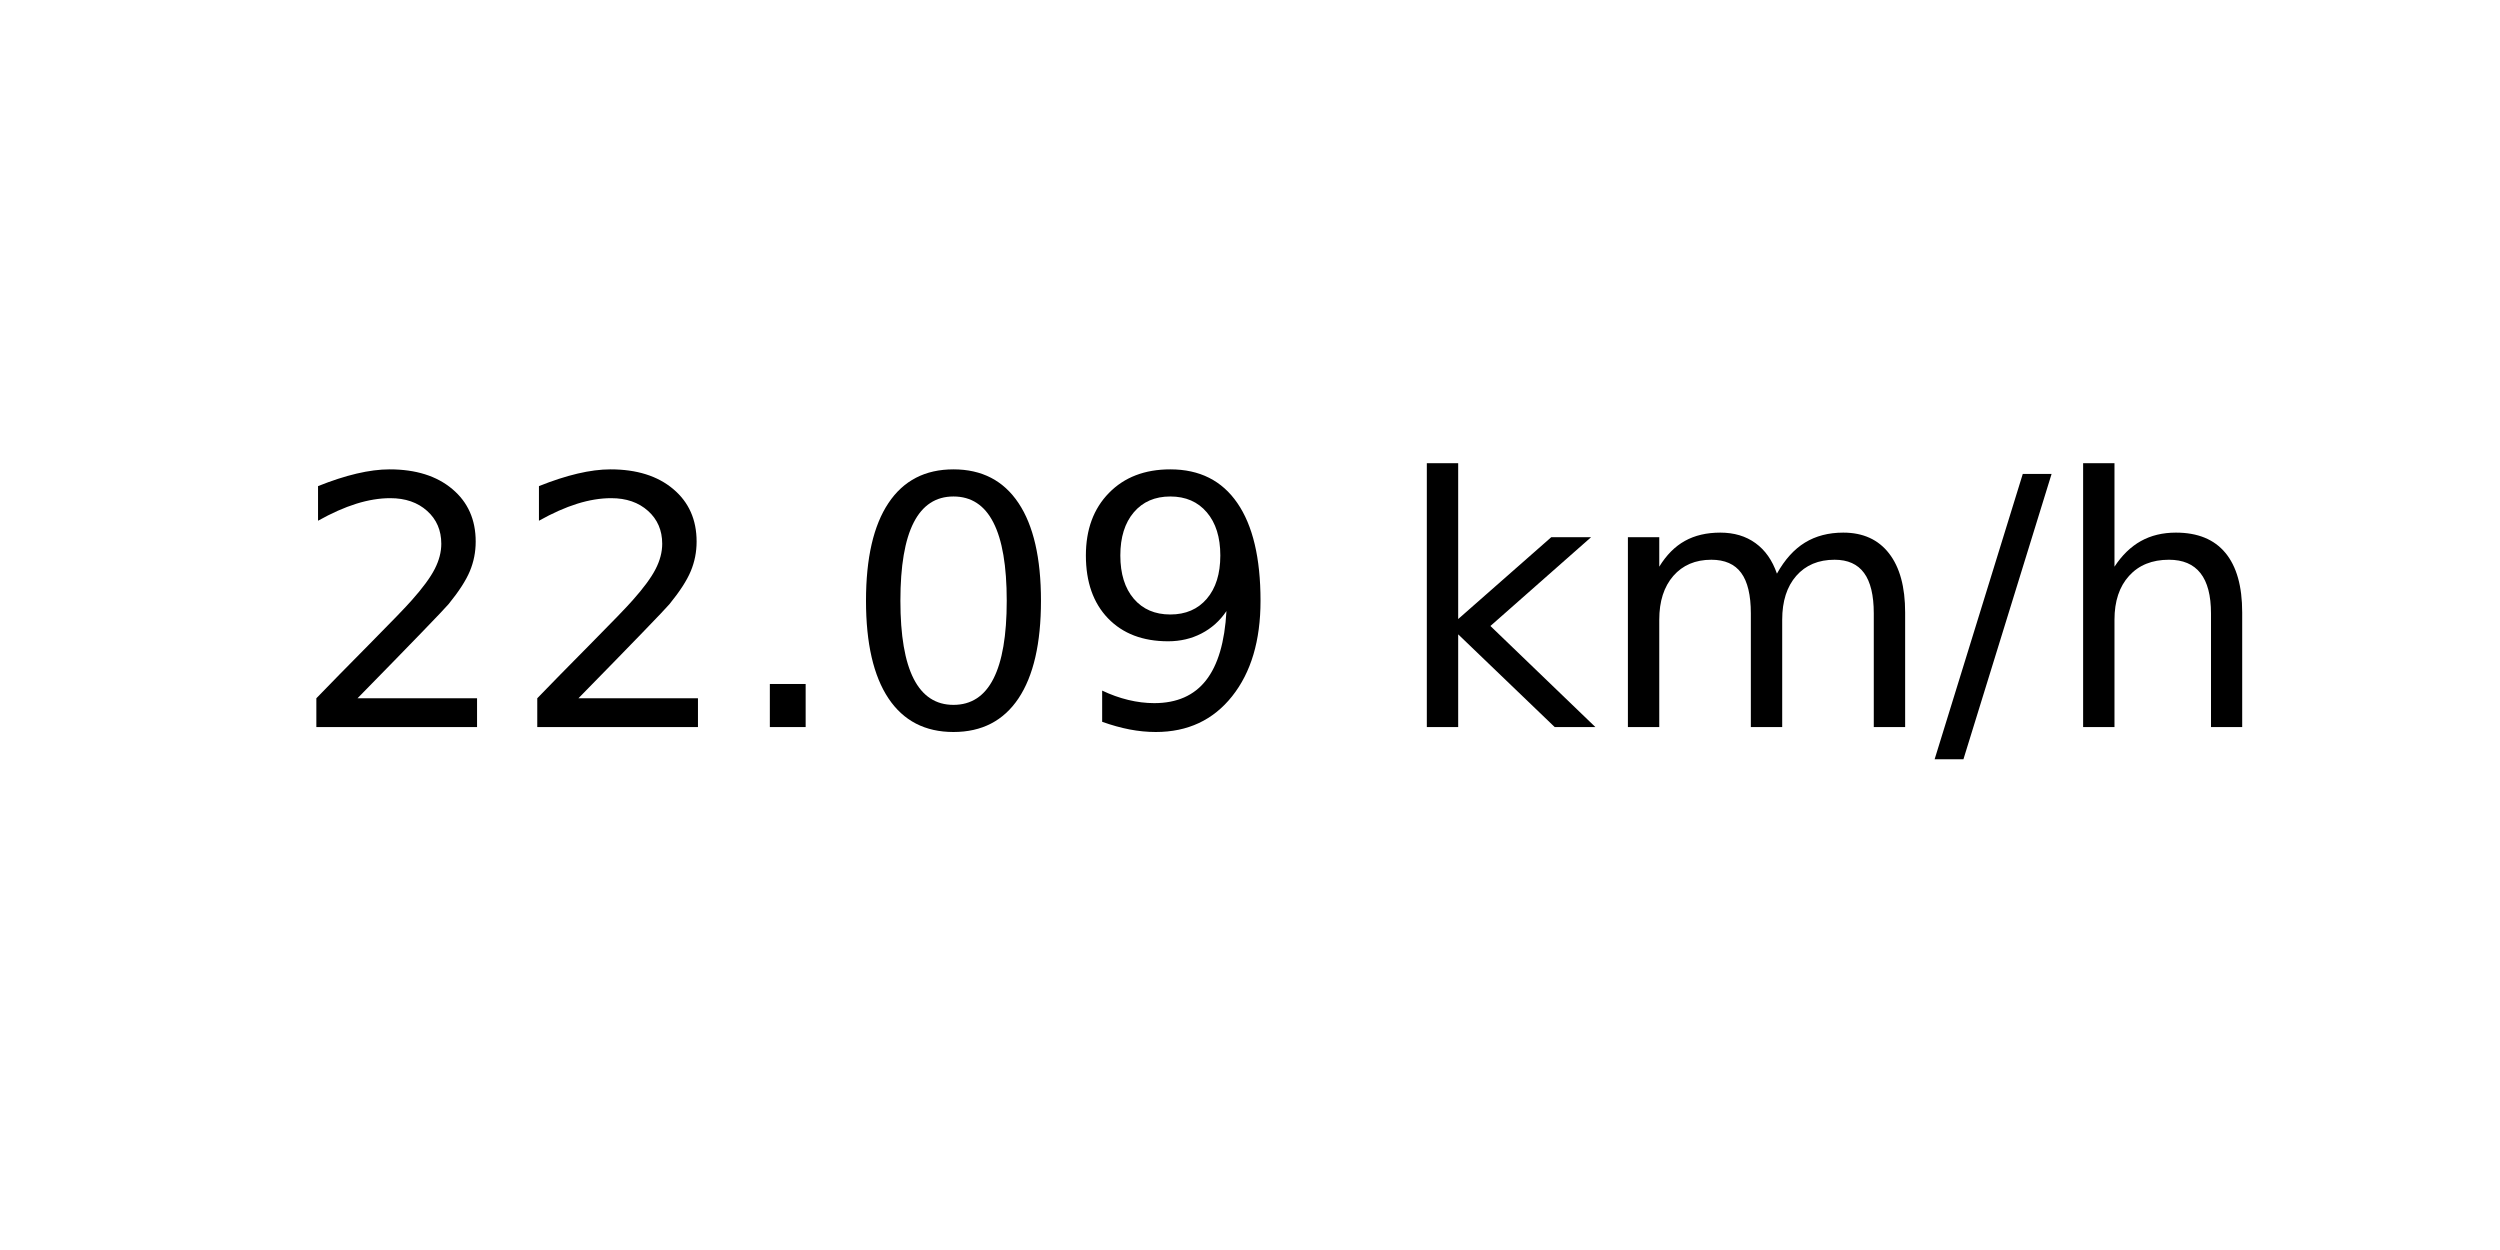
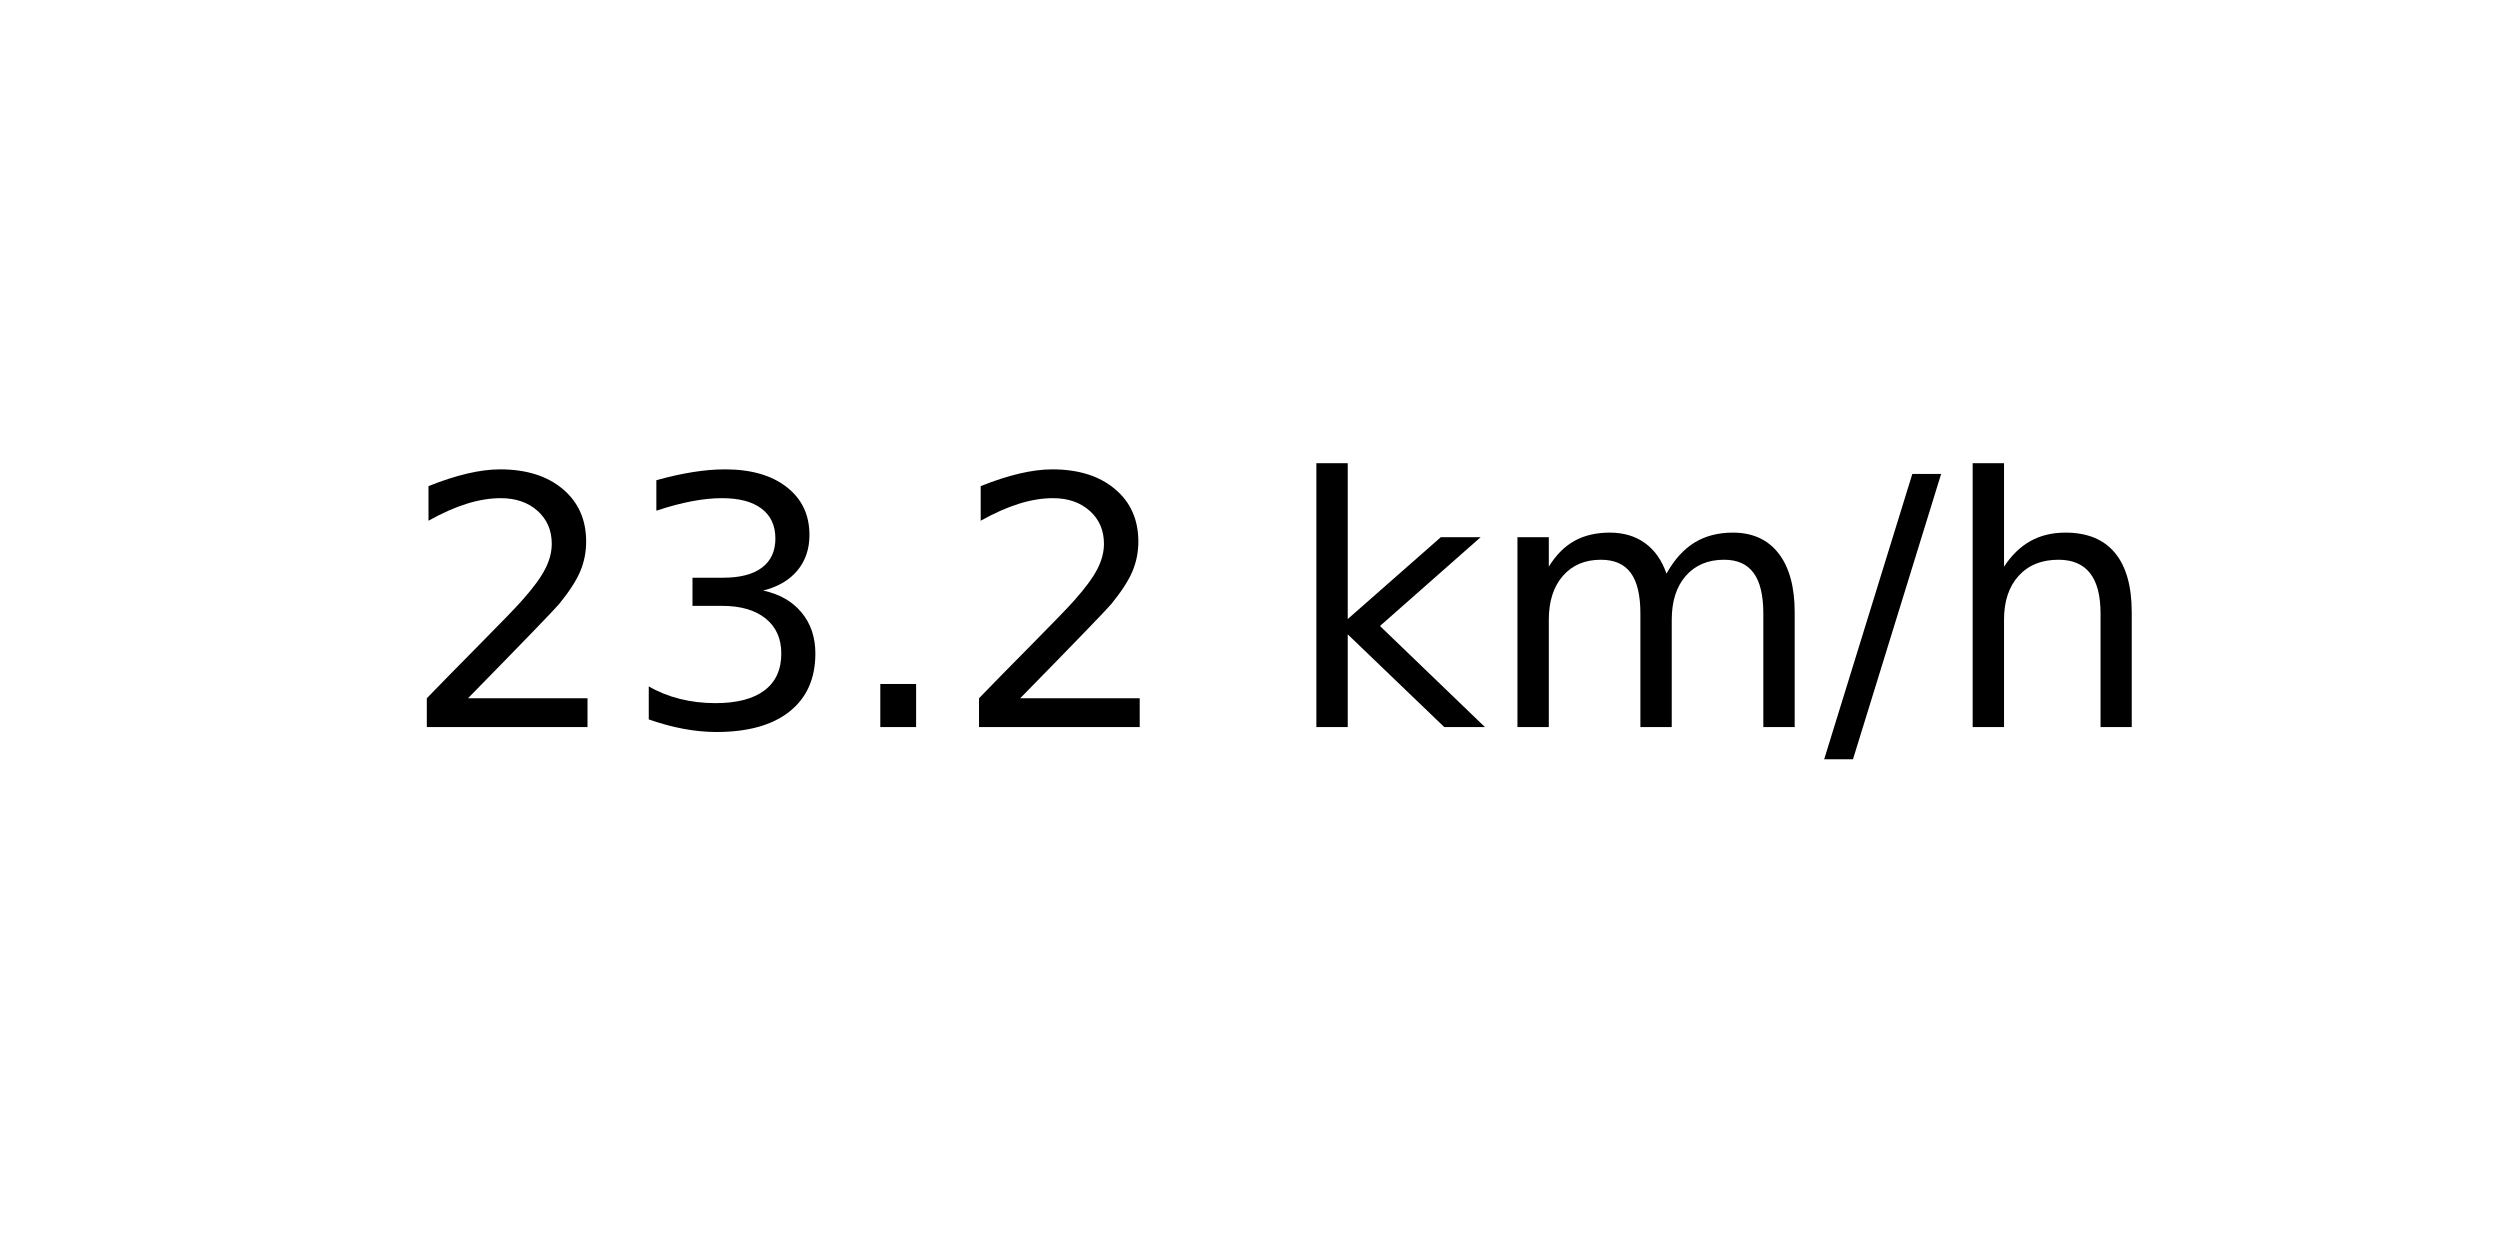
<svg xmlns="http://www.w3.org/2000/svg" xmlns:xlink="http://www.w3.org/1999/xlink" width="72pt" height="36pt" viewBox="0 0 72 36" version="1.1">
  <defs>
    <style type="text/css">*{stroke-linejoin: round; stroke-linecap: butt}</style>
  </defs>
  <g id="figure_1">
    <g id="axes_1">
      <g id="text_1">
-         <g transform="translate(8.378125 20.93937) scale(0.1 -0.1)">
+         <g transform="translate(11.55937 20.93937) scale(0.1 -0.1)">
          <defs>
            <path id="DejaVuSans-32" d="M 1228 531  L 3431 531  L 3431 0  L 469 0  L 469 531  Q 828 903 1448 1529  Q 2069 2156 2228 2338  Q 2531 2678 2651 2914  Q 2772 3150 2772 3378  Q 2772 3750 2511 3984  Q 2250 4219 1831 4219  Q 1534 4219 1204 4116  Q 875 4013 500 3803  L 500 4441  Q 881 4594 1212 4672  Q 1544 4750 1819 4750  Q 2544 4750 2975 4387  Q 3406 4025 3406 3419  Q 3406 3131 3298 2873  Q 3191 2616 2906 2266  Q 2828 2175 2409 1742  Q 1991 1309 1228 531  z " transform="scale(0.015625)" />
+             <path id="DejaVuSans-33" d="M 2597 2516  Q 3050 2419 3304 2112  Q 3559 1806 3559 1356  Q 3559 666 3084 287  Q 2609 -91 1734 -91  Q 1441 -91 1130 -33  Q 819 25 488 141  L 488 750  Q 750 597 1062 519  Q 1375 441 1716 441  Q 2309 441 2620 675  Q 2931 909 2931 1356  Q 2931 1769 2642 2001  Q 2353 2234 1838 2234  L 1294 2234  L 1294 2753  L 1863 2753  Q 2328 2753 2575 2939  Q 2822 3125 2822 3475  Q 2822 3834 2567 4026  Q 2313 4219 1838 4219  Q 1578 4219 1281 4162  Q 984 4106 628 3988  L 628 4550  Q 988 4650 1302 4700  Q 1616 4750 1894 4750  Q 2613 4750 3031 4423  Q 3450 4097 3450 3541  Q 3450 3153 3228 2886  Q 3006 2619 2597 2516  z " transform="scale(0.015625)" />
            <path id="DejaVuSans-2e" d="M 684 794  L 1344 794  L 1344 0  L 684 0  L 684 794  z " transform="scale(0.015625)" />
-             <path id="DejaVuSans-30" d="M 2034 4250  Q 1547 4250 1301 3770  Q 1056 3291 1056 2328  Q 1056 1369 1301 889  Q 1547 409 2034 409  Q 2525 409 2770 889  Q 3016 1369 3016 2328  Q 3016 3291 2770 3770  Q 2525 4250 2034 4250  z M 2034 4750  Q 2819 4750 3233 4129  Q 3647 3509 3647 2328  Q 3647 1150 3233 529  Q 2819 -91 2034 -91  Q 1250 -91 836 529  Q 422 1150 422 2328  Q 422 3509 836 4129  Q 1250 4750 2034 4750  z " transform="scale(0.015625)" />
-             <path id="DejaVuSans-39" d="M 703 97  L 703 672  Q 941 559 1184 500  Q 1428 441 1663 441  Q 2288 441 2617 861  Q 2947 1281 2994 2138  Q 2813 1869 2534 1725  Q 2256 1581 1919 1581  Q 1219 1581 811 2004  Q 403 2428 403 3163  Q 403 3881 828 4315  Q 1253 4750 1959 4750  Q 2769 4750 3195 4129  Q 3622 3509 3622 2328  Q 3622 1225 3098 567  Q 2575 -91 1691 -91  Q 1453 -91 1209 -44  Q 966 3 703 97  z M 1959 2075  Q 2384 2075 2632 2365  Q 2881 2656 2881 3163  Q 2881 3666 2632 3958  Q 2384 4250 1959 4250  Q 1534 4250 1286 3958  Q 1038 3666 1038 3163  Q 1038 2656 1286 2365  Q 1534 2075 1959 2075  z " transform="scale(0.015625)" />
            <path id="DejaVuSans-20" transform="scale(0.015625)" />
            <path id="DejaVuSans-6b" d="M 581 4863  L 1159 4863  L 1159 1991  L 2875 3500  L 3609 3500  L 1753 1863  L 3688 0  L 2938 0  L 1159 1709  L 1159 0  L 581 0  L 581 4863  z " transform="scale(0.015625)" />
            <path id="DejaVuSans-6d" d="M 3328 2828  Q 3544 3216 3844 3400  Q 4144 3584 4550 3584  Q 5097 3584 5394 3201  Q 5691 2819 5691 2113  L 5691 0  L 5113 0  L 5113 2094  Q 5113 2597 4934 2840  Q 4756 3084 4391 3084  Q 3944 3084 3684 2787  Q 3425 2491 3425 1978  L 3425 0  L 2847 0  L 2847 2094  Q 2847 2600 2669 2842  Q 2491 3084 2119 3084  Q 1678 3084 1418 2786  Q 1159 2488 1159 1978  L 1159 0  L 581 0  L 581 3500  L 1159 3500  L 1159 2956  Q 1356 3278 1631 3431  Q 1906 3584 2284 3584  Q 2666 3584 2933 3390  Q 3200 3197 3328 2828  z " transform="scale(0.015625)" />
            <path id="DejaVuSans-2f" d="M 1625 4666  L 2156 4666  L 531 -594  L 0 -594  L 1625 4666  z " transform="scale(0.015625)" />
            <path id="DejaVuSans-68" d="M 3513 2113  L 3513 0  L 2938 0  L 2938 2094  Q 2938 2591 2744 2837  Q 2550 3084 2163 3084  Q 1697 3084 1428 2787  Q 1159 2491 1159 1978  L 1159 0  L 581 0  L 581 4863  L 1159 4863  L 1159 2956  Q 1366 3272 1645 3428  Q 1925 3584 2291 3584  Q 2894 3584 3203 3211  Q 3513 2838 3513 2113  z " transform="scale(0.015625)" />
          </defs>
          <use xlink:href="#DejaVuSans-32" />
-           <use xlink:href="#DejaVuSans-32" x="63.623" />
+           <use xlink:href="#DejaVuSans-33" x="63.623" />
          <use xlink:href="#DejaVuSans-2e" x="127.246" />
-           <use xlink:href="#DejaVuSans-30" x="159.033" />
-           <use xlink:href="#DejaVuSans-39" x="222.656" />
-           <use xlink:href="#DejaVuSans-20" x="286.279" />
-           <use xlink:href="#DejaVuSans-6b" x="318.066" />
-           <use xlink:href="#DejaVuSans-6d" x="375.977" />
-           <use xlink:href="#DejaVuSans-2f" x="473.389" />
-           <use xlink:href="#DejaVuSans-68" x="507.08" />
+           <use xlink:href="#DejaVuSans-32" x="159.033" />
+           <use xlink:href="#DejaVuSans-20" x="222.656" />
+           <use xlink:href="#DejaVuSans-6b" x="254.443" />
+           <use xlink:href="#DejaVuSans-6d" x="312.354" />
+           <use xlink:href="#DejaVuSans-2f" x="409.766" />
+           <use xlink:href="#DejaVuSans-68" x="443.457" />
        </g>
      </g>
    </g>
  </g>
</svg>
